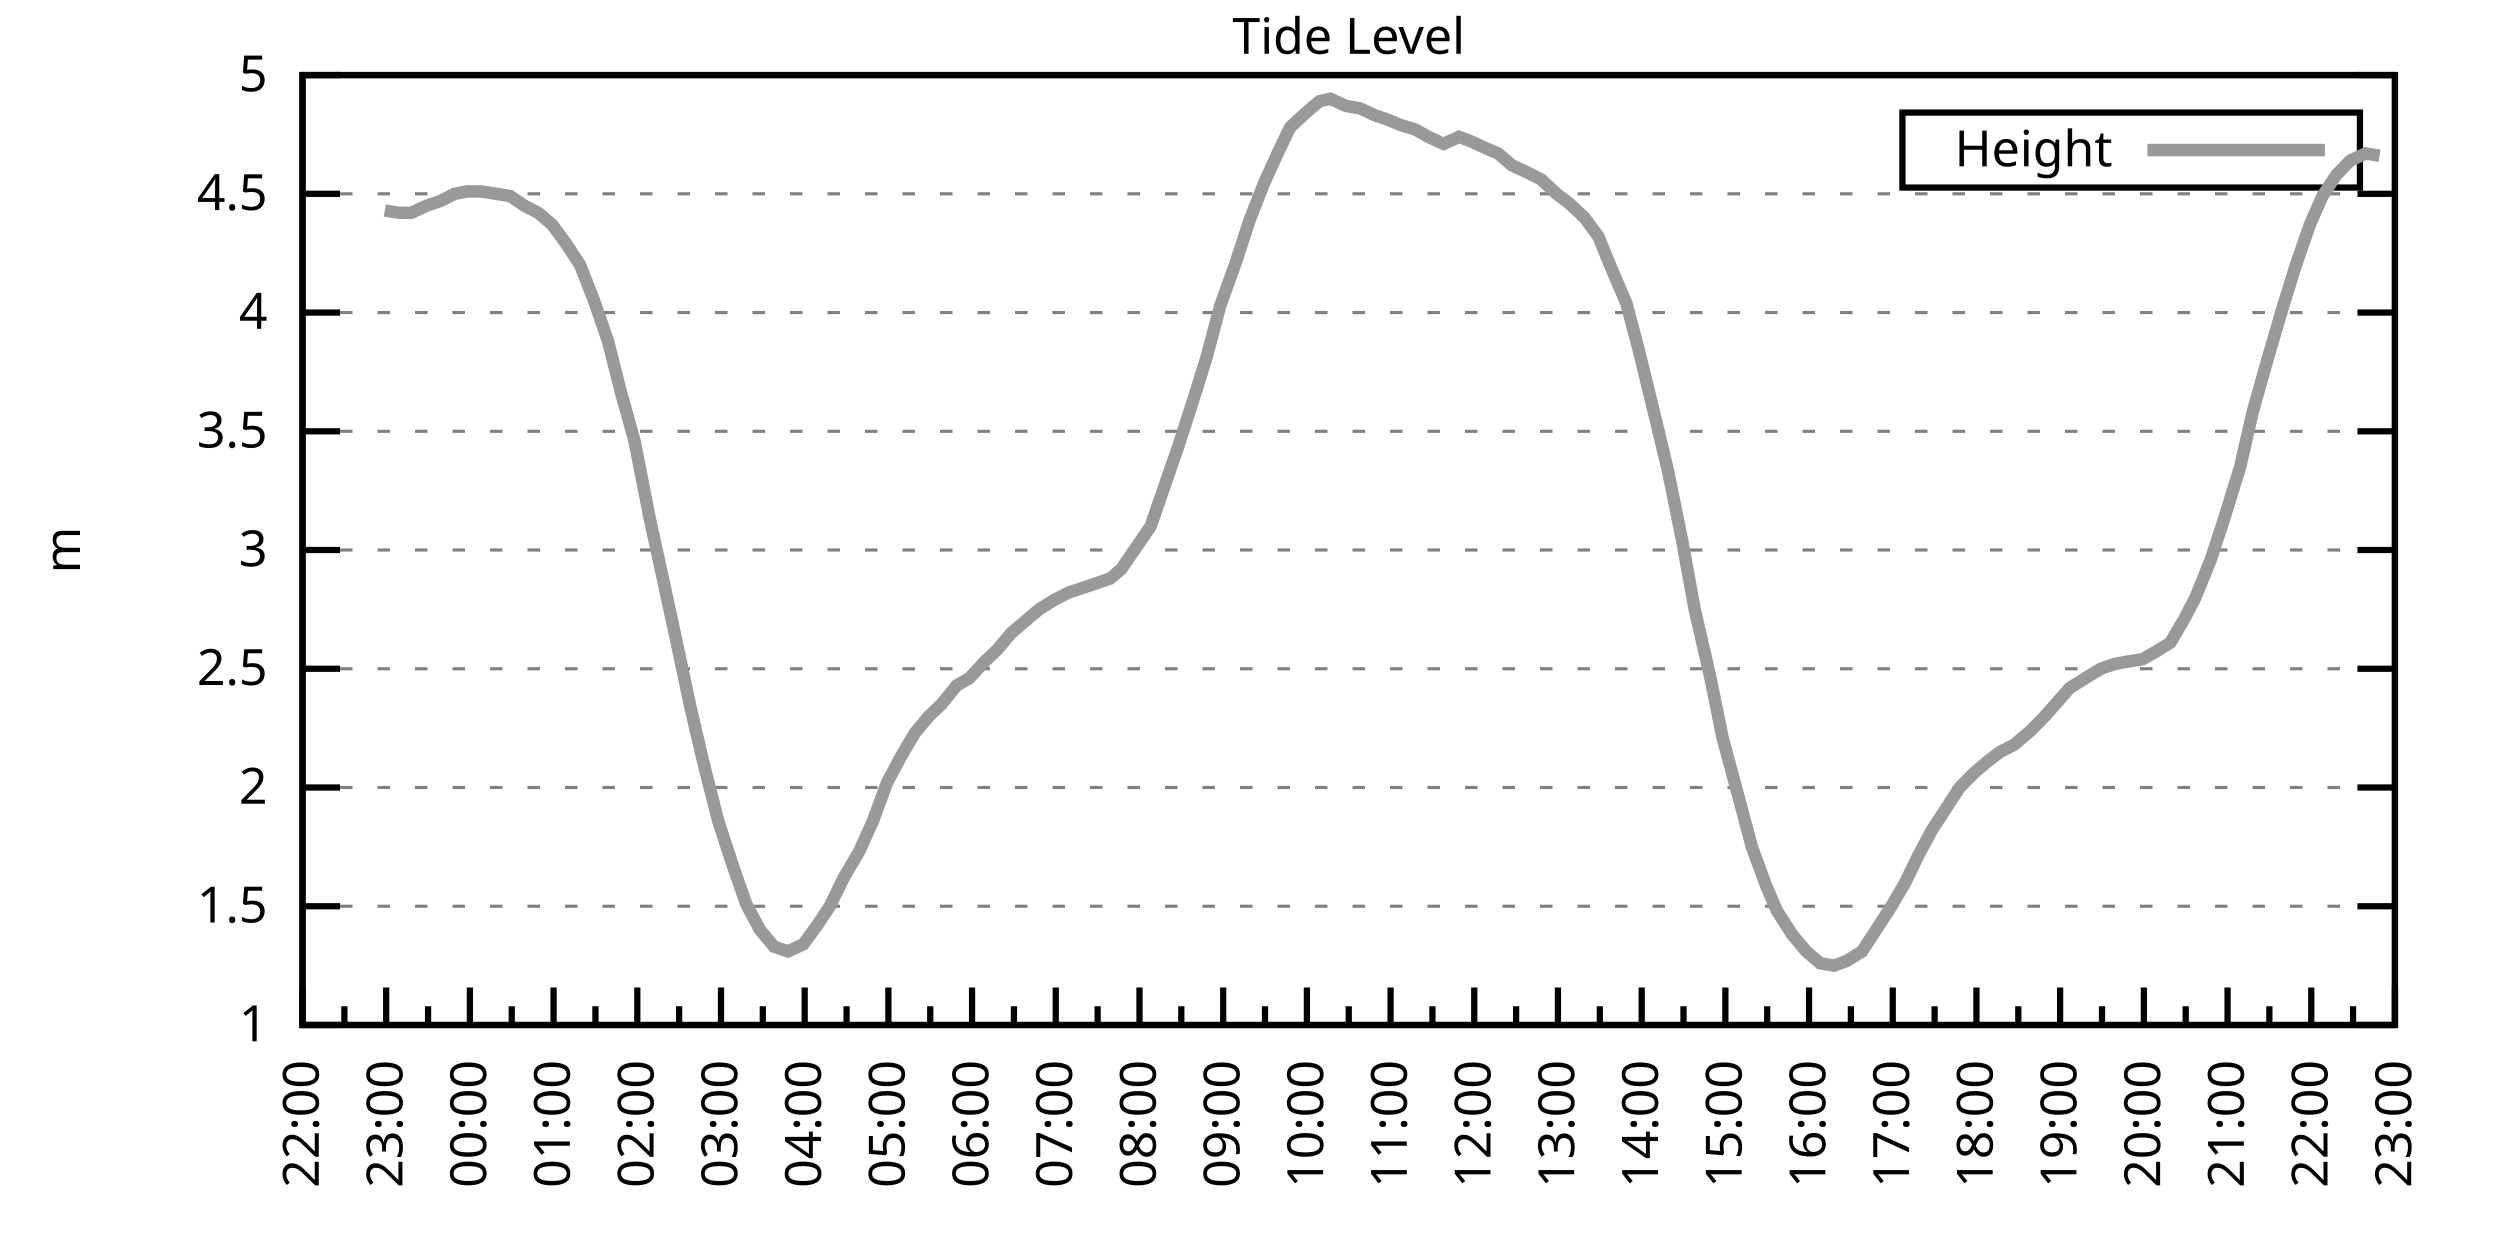
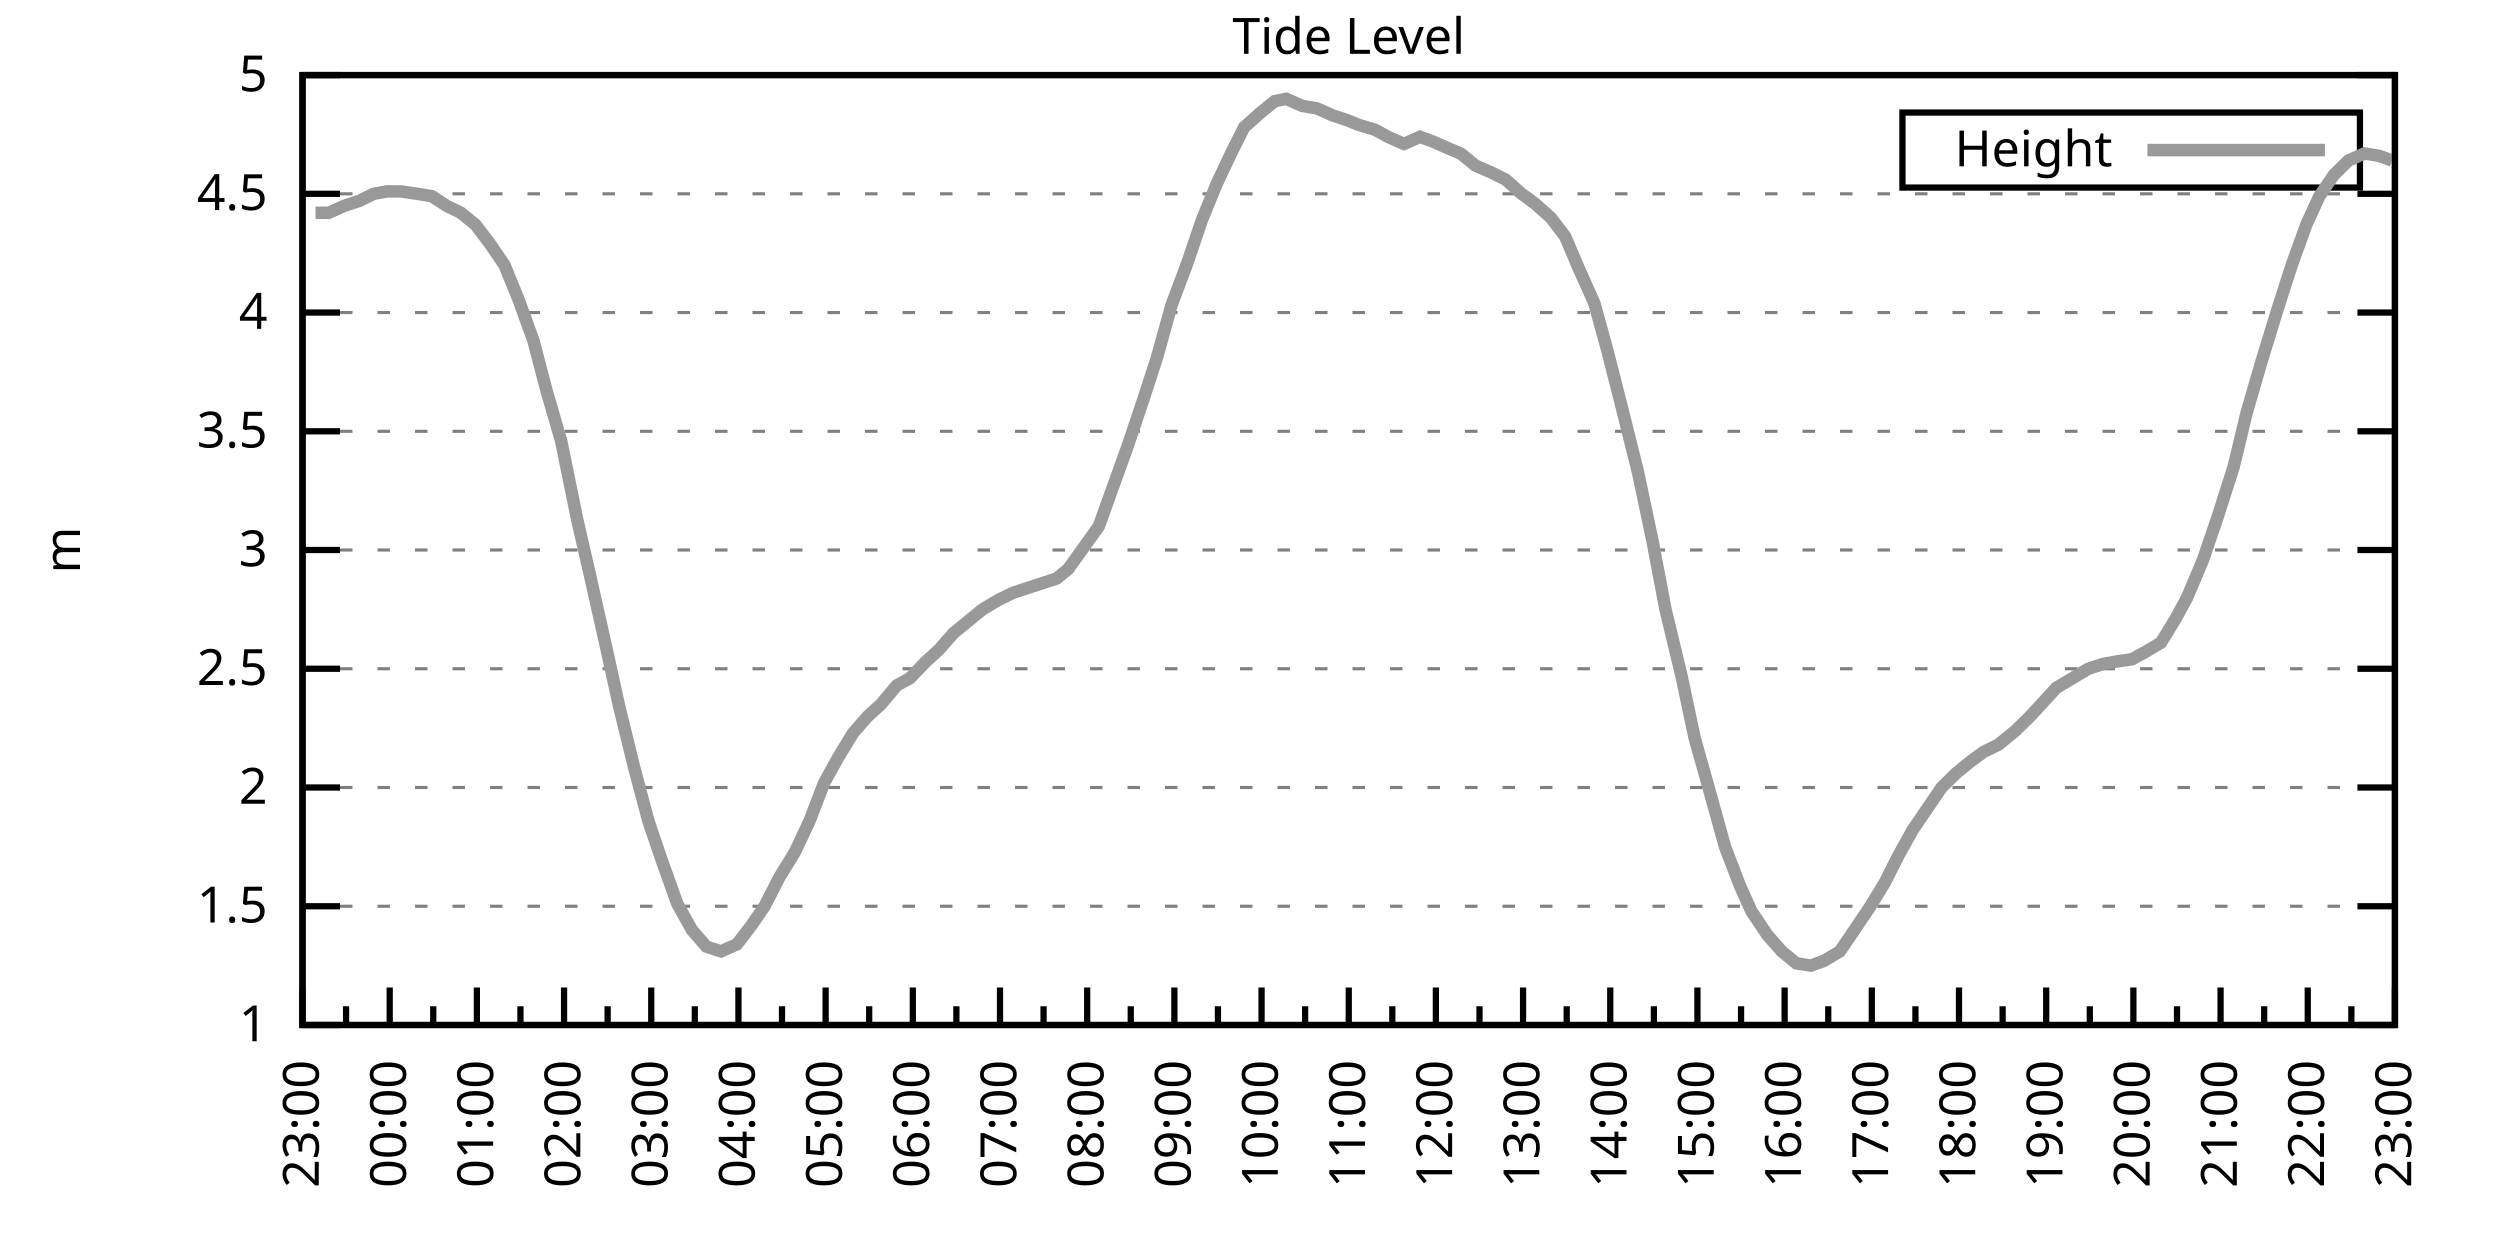
<svg xmlns="http://www.w3.org/2000/svg" xmlns:xlink="http://www.w3.org/1999/xlink" width="400" height="200" viewBox="0 0 400 200">
  <g id="gnuplot_canvas">
    <rect x="0" y="0" width="400" height="200" fill="none" />
    <defs>
      <circle id="gpDot" r="0.5" stroke-width="0.5" stroke="currentColor" />
      <path id="gpPt0" stroke-width="0.333" stroke="currentColor" d="M-1,0 h2 M0,-1 v2" />
      <path id="gpPt1" stroke-width="0.333" stroke="currentColor" d="M-1,-1 L1,1 M1,-1 L-1,1" />
      <path id="gpPt2" stroke-width="0.333" stroke="currentColor" d="M-1,0 L1,0 M0,-1 L0,1 M-1,-1 L1,1 M-1,1 L1,-1" />
      <rect id="gpPt3" stroke-width="0.333" stroke="currentColor" x="-1" y="-1" width="2" height="2" />
      <rect id="gpPt4" stroke-width="0.333" stroke="currentColor" fill="currentColor" x="-1" y="-1" width="2" height="2" />
      <circle id="gpPt5" stroke-width="0.333" stroke="currentColor" cx="0" cy="0" r="1" />
      <use xlink:href="#gpPt5" id="gpPt6" fill="currentColor" stroke="none" />
      <path id="gpPt7" stroke-width="0.333" stroke="currentColor" d="M0,-1.33 L-1.33,0.67 L1.33,0.67 z" />
      <use xlink:href="#gpPt7" id="gpPt8" fill="currentColor" stroke="none" />
      <use xlink:href="#gpPt7" id="gpPt9" stroke="currentColor" transform="rotate(180)" />
      <use xlink:href="#gpPt9" id="gpPt10" fill="currentColor" stroke="none" />
      <use xlink:href="#gpPt3" id="gpPt11" stroke="currentColor" transform="rotate(45)" />
      <use xlink:href="#gpPt11" id="gpPt12" fill="currentColor" stroke="none" />
      <path id="gpPt13" stroke-width="0.333" stroke="currentColor" d="M0,1.330 L1.265,0.411 L0.782,-1.067 L-0.782,-1.076 L-1.265,0.411 z" />
      <use xlink:href="#gpPt13" id="gpPt14" fill="currentColor" stroke="none" />
      <filter id="textbox" filterUnits="objectBoundingBox" x="0" y="0" height="1" width="1">
        <feFlood flood-color="white" flood-opacity="1" result="bgnd" />
        <feComposite in="SourceGraphic" in2="bgnd" operator="atop" />
      </filter>
      <filter id="greybox" filterUnits="objectBoundingBox" x="0" y="0" height="1" width="1">
        <feFlood flood-color="lightgrey" flood-opacity="1" result="grey" />
        <feComposite in="SourceGraphic" in2="grey" operator="atop" />
      </filter>
    </defs>
    <g fill="none" color="white" stroke="currentColor" stroke-width="1.00" stroke-linecap="butt" stroke-linejoin="miter">
</g>
    <g fill="none" color="black" stroke="currentColor" stroke-width="1.00" stroke-linecap="butt" stroke-linejoin="miter">
      <g stroke="none" shape-rendering="crispEdges">
        <polygon fill="rgb(255, 255, 255)" points="48.40,164.00 383.18,164.00 383.18,12.02 48.40,12.02 " />
      </g>
    </g>
    <g fill="none" color="black" stroke="currentColor" stroke-width="1.00" stroke-linecap="butt" stroke-linejoin="miter">
</g>
    <g fill="none" color="black" stroke="black" stroke-width="0.50" stroke-linecap="butt" stroke-linejoin="miter">
</g>
    <g fill="none" color="gray" stroke="currentColor" stroke-width="0.50" stroke-linecap="butt" stroke-linejoin="miter">
      <path stroke="gray" stroke-dasharray="2,4" class="gridline" d="M48.40,164.00 L383.19,164.00  " />
    </g>
    <g fill="none" color="gray" stroke="gray" stroke-width="1.00" stroke-linecap="butt" stroke-linejoin="miter">
</g>
    <g fill="none" color="black" stroke="currentColor" stroke-width="1.00" stroke-linecap="butt" stroke-linejoin="miter">
      <path stroke="black" d="M48.40,164.00 L54.40,164.00 M383.19,164.00 L377.19,164.00  " />
      <g transform="translate(42.80,166.60)" stroke="none" fill="black" font-family="Sans" font-size="8.00" text-anchor="end">
        <text>
          <tspan font-family="Sans"> 1</tspan>
        </text>
      </g>
    </g>
    <g fill="none" color="black" stroke="currentColor" stroke-width="1.00" stroke-linecap="butt" stroke-linejoin="miter">
</g>
    <g fill="none" color="black" stroke="black" stroke-width="0.50" stroke-linecap="butt" stroke-linejoin="miter">
</g>
    <g fill="none" color="gray" stroke="currentColor" stroke-width="0.50" stroke-linecap="butt" stroke-linejoin="miter">
      <path stroke="gray" stroke-dasharray="2,4" class="gridline" d="M48.40,145.00 L383.19,145.00  " />
    </g>
    <g fill="none" color="gray" stroke="gray" stroke-width="1.00" stroke-linecap="butt" stroke-linejoin="miter">
</g>
    <g fill="none" color="black" stroke="currentColor" stroke-width="1.00" stroke-linecap="butt" stroke-linejoin="miter">
      <path stroke="black" d="M48.40,145.00 L54.40,145.00 M383.19,145.00 L377.19,145.00  " />
      <g transform="translate(42.80,147.60)" stroke="none" fill="black" font-family="Sans" font-size="8.00" text-anchor="end">
        <text>
          <tspan font-family="Sans"> 1.5</tspan>
        </text>
      </g>
    </g>
    <g fill="none" color="black" stroke="currentColor" stroke-width="1.00" stroke-linecap="butt" stroke-linejoin="miter">
</g>
    <g fill="none" color="black" stroke="black" stroke-width="0.50" stroke-linecap="butt" stroke-linejoin="miter">
</g>
    <g fill="none" color="gray" stroke="currentColor" stroke-width="0.50" stroke-linecap="butt" stroke-linejoin="miter">
      <path stroke="gray" stroke-dasharray="2,4" class="gridline" d="M48.40,126.00 L383.19,126.00  " />
    </g>
    <g fill="none" color="gray" stroke="gray" stroke-width="1.00" stroke-linecap="butt" stroke-linejoin="miter">
</g>
    <g fill="none" color="black" stroke="currentColor" stroke-width="1.00" stroke-linecap="butt" stroke-linejoin="miter">
      <path stroke="black" d="M48.40,126.00 L54.40,126.00 M383.19,126.00 L377.19,126.00  " />
      <g transform="translate(42.80,128.60)" stroke="none" fill="black" font-family="Sans" font-size="8.00" text-anchor="end">
        <text>
          <tspan font-family="Sans"> 2</tspan>
        </text>
      </g>
    </g>
    <g fill="none" color="black" stroke="currentColor" stroke-width="1.00" stroke-linecap="butt" stroke-linejoin="miter">
</g>
    <g fill="none" color="black" stroke="black" stroke-width="0.50" stroke-linecap="butt" stroke-linejoin="miter">
</g>
    <g fill="none" color="gray" stroke="currentColor" stroke-width="0.50" stroke-linecap="butt" stroke-linejoin="miter">
      <path stroke="gray" stroke-dasharray="2,4" class="gridline" d="M48.40,107.00 L383.19,107.00  " />
    </g>
    <g fill="none" color="gray" stroke="gray" stroke-width="1.00" stroke-linecap="butt" stroke-linejoin="miter">
</g>
    <g fill="none" color="black" stroke="currentColor" stroke-width="1.00" stroke-linecap="butt" stroke-linejoin="miter">
      <path stroke="black" d="M48.40,107.00 L54.40,107.00 M383.19,107.00 L377.19,107.00  " />
      <g transform="translate(42.80,109.60)" stroke="none" fill="black" font-family="Sans" font-size="8.00" text-anchor="end">
        <text>
          <tspan font-family="Sans"> 2.5</tspan>
        </text>
      </g>
    </g>
    <g fill="none" color="black" stroke="currentColor" stroke-width="1.00" stroke-linecap="butt" stroke-linejoin="miter">
</g>
    <g fill="none" color="black" stroke="black" stroke-width="0.50" stroke-linecap="butt" stroke-linejoin="miter">
</g>
    <g fill="none" color="gray" stroke="currentColor" stroke-width="0.50" stroke-linecap="butt" stroke-linejoin="miter">
      <path stroke="gray" stroke-dasharray="2,4" class="gridline" d="M48.40,88.00 L383.19,88.00  " />
    </g>
    <g fill="none" color="gray" stroke="gray" stroke-width="1.00" stroke-linecap="butt" stroke-linejoin="miter">
</g>
    <g fill="none" color="black" stroke="currentColor" stroke-width="1.00" stroke-linecap="butt" stroke-linejoin="miter">
      <path stroke="black" d="M48.40,88.00 L54.40,88.00 M383.19,88.00 L377.19,88.00  " />
      <g transform="translate(42.80,90.60)" stroke="none" fill="black" font-family="Sans" font-size="8.00" text-anchor="end">
        <text>
          <tspan font-family="Sans"> 3</tspan>
        </text>
      </g>
    </g>
    <g fill="none" color="black" stroke="currentColor" stroke-width="1.00" stroke-linecap="butt" stroke-linejoin="miter">
</g>
    <g fill="none" color="black" stroke="black" stroke-width="0.50" stroke-linecap="butt" stroke-linejoin="miter">
</g>
    <g fill="none" color="gray" stroke="currentColor" stroke-width="0.50" stroke-linecap="butt" stroke-linejoin="miter">
      <path stroke="gray" stroke-dasharray="2,4" class="gridline" d="M48.40,69.01 L383.19,69.01  " />
    </g>
    <g fill="none" color="gray" stroke="gray" stroke-width="1.00" stroke-linecap="butt" stroke-linejoin="miter">
</g>
    <g fill="none" color="black" stroke="currentColor" stroke-width="1.00" stroke-linecap="butt" stroke-linejoin="miter">
      <path stroke="black" d="M48.40,69.01 L54.40,69.01 M383.19,69.01 L377.19,69.01  " />
      <g transform="translate(42.80,71.61)" stroke="none" fill="black" font-family="Sans" font-size="8.00" text-anchor="end">
        <text>
          <tspan font-family="Sans"> 3.5</tspan>
        </text>
      </g>
    </g>
    <g fill="none" color="black" stroke="currentColor" stroke-width="1.00" stroke-linecap="butt" stroke-linejoin="miter">
</g>
    <g fill="none" color="black" stroke="black" stroke-width="0.50" stroke-linecap="butt" stroke-linejoin="miter">
</g>
    <g fill="none" color="gray" stroke="currentColor" stroke-width="0.50" stroke-linecap="butt" stroke-linejoin="miter">
      <path stroke="gray" stroke-dasharray="2,4" class="gridline" d="M48.40,50.01 L383.19,50.01  " />
    </g>
    <g fill="none" color="gray" stroke="gray" stroke-width="1.00" stroke-linecap="butt" stroke-linejoin="miter">
</g>
    <g fill="none" color="black" stroke="currentColor" stroke-width="1.00" stroke-linecap="butt" stroke-linejoin="miter">
      <path stroke="black" d="M48.40,50.01 L54.40,50.01 M383.19,50.01 L377.19,50.01  " />
      <g transform="translate(42.80,52.61)" stroke="none" fill="black" font-family="Sans" font-size="8.00" text-anchor="end">
        <text>
          <tspan font-family="Sans"> 4</tspan>
        </text>
      </g>
    </g>
    <g fill="none" color="black" stroke="currentColor" stroke-width="1.00" stroke-linecap="butt" stroke-linejoin="miter">
</g>
    <g fill="none" color="black" stroke="black" stroke-width="0.50" stroke-linecap="butt" stroke-linejoin="miter">
</g>
    <g fill="none" color="gray" stroke="currentColor" stroke-width="0.50" stroke-linecap="butt" stroke-linejoin="miter">
      <path stroke="gray" stroke-dasharray="2,4" class="gridline" d="M48.40,31.01 L383.19,31.01  " />
    </g>
    <g fill="none" color="gray" stroke="gray" stroke-width="1.00" stroke-linecap="butt" stroke-linejoin="miter">
</g>
    <g fill="none" color="black" stroke="currentColor" stroke-width="1.00" stroke-linecap="butt" stroke-linejoin="miter">
      <path stroke="black" d="M48.40,31.01 L54.40,31.01 M383.19,31.01 L377.19,31.01  " />
      <g transform="translate(42.80,33.61)" stroke="none" fill="black" font-family="Sans" font-size="8.00" text-anchor="end">
        <text>
          <tspan font-family="Sans"> 4.5</tspan>
        </text>
      </g>
    </g>
    <g fill="none" color="black" stroke="currentColor" stroke-width="1.00" stroke-linecap="butt" stroke-linejoin="miter">
</g>
    <g fill="none" color="black" stroke="black" stroke-width="0.50" stroke-linecap="butt" stroke-linejoin="miter">
</g>
    <g fill="none" color="gray" stroke="currentColor" stroke-width="0.50" stroke-linecap="butt" stroke-linejoin="miter">
      <path stroke="gray" stroke-dasharray="2,4" class="gridline" d="M48.40,12.01 L383.19,12.01  " />
    </g>
    <g fill="none" color="gray" stroke="gray" stroke-width="1.00" stroke-linecap="butt" stroke-linejoin="miter">
</g>
    <g fill="none" color="black" stroke="currentColor" stroke-width="1.00" stroke-linecap="butt" stroke-linejoin="miter">
      <path stroke="black" d="M48.40,12.01 L54.40,12.01 M383.19,12.01 L377.19,12.01  " />
      <g transform="translate(42.80,14.61)" stroke="none" fill="black" font-family="Sans" font-size="8.00" text-anchor="end">
        <text>
          <tspan font-family="Sans"> 5</tspan>
        </text>
      </g>
    </g>
    <g fill="none" color="black" stroke="currentColor" stroke-width="1.00" stroke-linecap="butt" stroke-linejoin="miter">
      <path stroke="black" d="M48.40,164.00 L48.40,158.00  " />
      <g transform="translate(51.00,169.60) rotate(270)" stroke="none" fill="black" font-family="Sans" font-size="8.00" text-anchor="end">
        <text>
+           <tspan font-family="Sans">23:00</tspan>
+         </text>
+       </g>
+     </g>
+     <g fill="none" color="black" stroke="currentColor" stroke-width="1.00" stroke-linecap="butt" stroke-linejoin="miter">
+       <path stroke="black" d="M55.37,164.00 L55.37,161.00 M62.35,164.00 L62.35,158.00  " />
+       <g transform="translate(64.95,169.60) rotate(270)" stroke="none" fill="black" font-family="Sans" font-size="8.00" text-anchor="end">
+         <text>
+           <tspan font-family="Sans">00:00</tspan>
+         </text>
+       </g>
+     </g>
+     <g fill="none" color="black" stroke="currentColor" stroke-width="1.00" stroke-linecap="butt" stroke-linejoin="miter">
+       <path stroke="black" d="M69.32,164.00 L69.32,161.00 M76.30,164.00 L76.30,158.00  " />
+       <g transform="translate(78.90,169.60) rotate(270)" stroke="none" fill="black" font-family="Sans" font-size="8.00" text-anchor="end">
+         <text>
+           <tspan font-family="Sans">01:00</tspan>
+         </text>
+       </g>
+     </g>
+     <g fill="none" color="black" stroke="currentColor" stroke-width="1.00" stroke-linecap="butt" stroke-linejoin="miter">
+       <path stroke="black" d="M83.27,164.00 L83.27,161.00 M90.25,164.00 L90.25,158.00  " />
+       <g transform="translate(92.85,169.60) rotate(270)" stroke="none" fill="black" font-family="Sans" font-size="8.00" text-anchor="end">
+         <text>
+           <tspan font-family="Sans">02:00</tspan>
+         </text>
+       </g>
+     </g>
+     <g fill="none" color="black" stroke="currentColor" stroke-width="1.00" stroke-linecap="butt" stroke-linejoin="miter">
+       <path stroke="black" d="M97.22,164.00 L97.22,161.00 M104.20,164.00 L104.20,158.00  " />
+       <g transform="translate(106.80,169.60) rotate(270)" stroke="none" fill="black" font-family="Sans" font-size="8.00" text-anchor="end">
+         <text>
+           <tspan font-family="Sans">03:00</tspan>
+         </text>
+       </g>
+     </g>
+     <g fill="none" color="black" stroke="currentColor" stroke-width="1.00" stroke-linecap="butt" stroke-linejoin="miter">
+       <path stroke="black" d="M111.17,164.00 L111.17,161.00 M118.15,164.00 L118.15,158.00  " />
+       <g transform="translate(120.75,169.60) rotate(270)" stroke="none" fill="black" font-family="Sans" font-size="8.00" text-anchor="end">
+         <text>
+           <tspan font-family="Sans">04:00</tspan>
+         </text>
+       </g>
+     </g>
+     <g fill="none" color="black" stroke="currentColor" stroke-width="1.00" stroke-linecap="butt" stroke-linejoin="miter">
+       <path stroke="black" d="M125.12,164.00 L125.12,161.00 M132.10,164.00 L132.10,158.00  " />
+       <g transform="translate(134.70,169.60) rotate(270)" stroke="none" fill="black" font-family="Sans" font-size="8.00" text-anchor="end">
+         <text>
+           <tspan font-family="Sans">05:00</tspan>
+         </text>
+       </g>
+     </g>
+     <g fill="none" color="black" stroke="currentColor" stroke-width="1.00" stroke-linecap="butt" stroke-linejoin="miter">
+       <path stroke="black" d="M139.07,164.00 L139.07,161.00 M146.05,164.00 L146.05,158.00  " />
+       <g transform="translate(148.65,169.60) rotate(270)" stroke="none" fill="black" font-family="Sans" font-size="8.00" text-anchor="end">
+         <text>
+           <tspan font-family="Sans">06:00</tspan>
+         </text>
+       </g>
+     </g>
+     <g fill="none" color="black" stroke="currentColor" stroke-width="1.00" stroke-linecap="butt" stroke-linejoin="miter">
+       <path stroke="black" d="M153.02,164.00 L153.02,161.00 M160.00,164.00 L160.00,158.00  " />
+       <g transform="translate(162.60,169.60) rotate(270)" stroke="none" fill="black" font-family="Sans" font-size="8.00" text-anchor="end">
+         <text>
+           <tspan font-family="Sans">07:00</tspan>
+         </text>
+       </g>
+     </g>
+     <g fill="none" color="black" stroke="currentColor" stroke-width="1.00" stroke-linecap="butt" stroke-linejoin="miter">
+       <path stroke="black" d="M166.97,164.00 L166.97,161.00 M173.95,164.00 L173.95,158.00  " />
+       <g transform="translate(176.55,169.60) rotate(270)" stroke="none" fill="black" font-family="Sans" font-size="8.00" text-anchor="end">
+         <text>
+           <tspan font-family="Sans">08:00</tspan>
+         </text>
+       </g>
+     </g>
+     <g fill="none" color="black" stroke="currentColor" stroke-width="1.00" stroke-linecap="butt" stroke-linejoin="miter">
+       <path stroke="black" d="M180.92,164.00 L180.92,161.00 M187.90,164.00 L187.90,158.00  " />
+       <g transform="translate(190.50,169.60) rotate(270)" stroke="none" fill="black" font-family="Sans" font-size="8.00" text-anchor="end">
+         <text>
+           <tspan font-family="Sans">09:00</tspan>
+         </text>
+       </g>
+     </g>
+     <g fill="none" color="black" stroke="currentColor" stroke-width="1.00" stroke-linecap="butt" stroke-linejoin="miter">
+       <path stroke="black" d="M194.87,164.00 L194.87,161.00 M201.85,164.00 L201.85,158.00  " />
+       <g transform="translate(204.45,169.60) rotate(270)" stroke="none" fill="black" font-family="Sans" font-size="8.00" text-anchor="end">
+         <text>
+           <tspan font-family="Sans">10:00</tspan>
+         </text>
+       </g>
+     </g>
+     <g fill="none" color="black" stroke="currentColor" stroke-width="1.00" stroke-linecap="butt" stroke-linejoin="miter">
+       <path stroke="black" d="M208.82,164.00 L208.82,161.00 M215.80,164.00 L215.80,158.00  " />
+       <g transform="translate(218.40,169.60) rotate(270)" stroke="none" fill="black" font-family="Sans" font-size="8.00" text-anchor="end">
+         <text>
+           <tspan font-family="Sans">11:00</tspan>
+         </text>
+       </g>
+     </g>
+     <g fill="none" color="black" stroke="currentColor" stroke-width="1.00" stroke-linecap="butt" stroke-linejoin="miter">
+       <path stroke="black" d="M222.77,164.00 L222.77,161.00 M229.74,164.00 L229.74,158.00  " />
+       <g transform="translate(232.34,169.60) rotate(270)" stroke="none" fill="black" font-family="Sans" font-size="8.00" text-anchor="end">
+         <text>
+           <tspan font-family="Sans">12:00</tspan>
+         </text>
+       </g>
+     </g>
+     <g fill="none" color="black" stroke="currentColor" stroke-width="1.00" stroke-linecap="butt" stroke-linejoin="miter">
+       <path stroke="black" d="M236.72,164.00 L236.72,161.00 M243.69,164.00 L243.69,158.00  " />
+       <g transform="translate(246.29,169.60) rotate(270)" stroke="none" fill="black" font-family="Sans" font-size="8.00" text-anchor="end">
+         <text>
+           <tspan font-family="Sans">13:00</tspan>
+         </text>
+       </g>
+     </g>
+     <g fill="none" color="black" stroke="currentColor" stroke-width="1.00" stroke-linecap="butt" stroke-linejoin="miter">
+       <path stroke="black" d="M250.67,164.00 L250.67,161.00 M257.64,164.00 L257.64,158.00  " />
+       <g transform="translate(260.24,169.60) rotate(270)" stroke="none" fill="black" font-family="Sans" font-size="8.00" text-anchor="end">
+         <text>
+           <tspan font-family="Sans">14:00</tspan>
+         </text>
+       </g>
+     </g>
+     <g fill="none" color="black" stroke="currentColor" stroke-width="1.00" stroke-linecap="butt" stroke-linejoin="miter">
+       <path stroke="black" d="M264.62,164.00 L264.62,161.00 M271.59,164.00 L271.59,158.00  " />
+       <g transform="translate(274.19,169.60) rotate(270)" stroke="none" fill="black" font-family="Sans" font-size="8.00" text-anchor="end">
+         <text>
+           <tspan font-family="Sans">15:00</tspan>
+         </text>
+       </g>
+     </g>
+     <g fill="none" color="black" stroke="currentColor" stroke-width="1.00" stroke-linecap="butt" stroke-linejoin="miter">
+       <path stroke="black" d="M278.57,164.00 L278.57,161.00 M285.54,164.00 L285.54,158.00  " />
+       <g transform="translate(288.14,169.60) rotate(270)" stroke="none" fill="black" font-family="Sans" font-size="8.00" text-anchor="end">
+         <text>
+           <tspan font-family="Sans">16:00</tspan>
+         </text>
+       </g>
+     </g>
+     <g fill="none" color="black" stroke="currentColor" stroke-width="1.00" stroke-linecap="butt" stroke-linejoin="miter">
+       <path stroke="black" d="M292.52,164.00 L292.52,161.00 M299.49,164.00 L299.49,158.00  " />
+       <g transform="translate(302.09,169.60) rotate(270)" stroke="none" fill="black" font-family="Sans" font-size="8.00" text-anchor="end">
+         <text>
+           <tspan font-family="Sans">17:00</tspan>
+         </text>
+       </g>
+     </g>
+     <g fill="none" color="black" stroke="currentColor" stroke-width="1.00" stroke-linecap="butt" stroke-linejoin="miter">
+       <path stroke="black" d="M306.47,164.00 L306.47,161.00 M313.44,164.00 L313.44,158.00  " />
+       <g transform="translate(316.04,169.60) rotate(270)" stroke="none" fill="black" font-family="Sans" font-size="8.00" text-anchor="end">
+         <text>
+           <tspan font-family="Sans">18:00</tspan>
+         </text>
+       </g>
+     </g>
+     <g fill="none" color="black" stroke="currentColor" stroke-width="1.00" stroke-linecap="butt" stroke-linejoin="miter">
+       <path stroke="black" d="M320.42,164.00 L320.42,161.00 M327.39,164.00 L327.39,158.00  " />
+       <g transform="translate(329.99,169.60) rotate(270)" stroke="none" fill="black" font-family="Sans" font-size="8.00" text-anchor="end">
+         <text>
+           <tspan font-family="Sans">19:00</tspan>
+         </text>
+       </g>
+     </g>
+     <g fill="none" color="black" stroke="currentColor" stroke-width="1.00" stroke-linecap="butt" stroke-linejoin="miter">
+       <path stroke="black" d="M334.37,164.00 L334.37,161.00 M341.34,164.00 L341.34,158.00  " />
+       <g transform="translate(343.94,169.60) rotate(270)" stroke="none" fill="black" font-family="Sans" font-size="8.00" text-anchor="end">
+         <text>
+           <tspan font-family="Sans">20:00</tspan>
+         </text>
+       </g>
+     </g>
+     <g fill="none" color="black" stroke="currentColor" stroke-width="1.00" stroke-linecap="butt" stroke-linejoin="miter">
+       <path stroke="black" d="M348.32,164.00 L348.32,161.00 M355.29,164.00 L355.29,158.00  " />
+       <g transform="translate(357.89,169.60) rotate(270)" stroke="none" fill="black" font-family="Sans" font-size="8.00" text-anchor="end">
+         <text>
+           <tspan font-family="Sans">21:00</tspan>
+         </text>
+       </g>
+     </g>
+     <g fill="none" color="black" stroke="currentColor" stroke-width="1.00" stroke-linecap="butt" stroke-linejoin="miter">
+       <path stroke="black" d="M362.27,164.00 L362.27,161.00 M369.24,164.00 L369.24,158.00  " />
+       <g transform="translate(371.84,169.60) rotate(270)" stroke="none" fill="black" font-family="Sans" font-size="8.00" text-anchor="end">
+         <text>
          <tspan font-family="Sans">22:00</tspan>
        </text>
      </g>
    </g>
    <g fill="none" color="black" stroke="currentColor" stroke-width="1.00" stroke-linecap="butt" stroke-linejoin="miter">
-       <path stroke="black" d="M55.10,164.00 L55.10,161.00 M61.79,164.00 L61.79,158.00  " />
-       <g transform="translate(64.39,169.60) rotate(270)" stroke="none" fill="black" font-family="Sans" font-size="8.00" text-anchor="end">
-         <text>
-           <tspan font-family="Sans">23:00</tspan>
-         </text>
-       </g>
-     </g>
-     <g fill="none" color="black" stroke="currentColor" stroke-width="1.00" stroke-linecap="butt" stroke-linejoin="miter">
-       <path stroke="black" d="M68.49,164.00 L68.49,161.00 M75.18,164.00 L75.18,158.00  " />
-       <g transform="translate(77.78,169.60) rotate(270)" stroke="none" fill="black" font-family="Sans" font-size="8.00" text-anchor="end">
-         <text>
-           <tspan font-family="Sans">00:00</tspan>
-         </text>
-       </g>
-     </g>
-     <g fill="none" color="black" stroke="currentColor" stroke-width="1.00" stroke-linecap="butt" stroke-linejoin="miter">
-       <path stroke="black" d="M81.88,164.00 L81.88,161.00 M88.57,164.00 L88.57,158.00  " />
-       <g transform="translate(91.17,169.60) rotate(270)" stroke="none" fill="black" font-family="Sans" font-size="8.00" text-anchor="end">
-         <text>
-           <tspan font-family="Sans">01:00</tspan>
-         </text>
-       </g>
-     </g>
-     <g fill="none" color="black" stroke="currentColor" stroke-width="1.00" stroke-linecap="butt" stroke-linejoin="miter">
-       <path stroke="black" d="M95.27,164.00 L95.27,161.00 M101.97,164.00 L101.97,158.00  " />
-       <g transform="translate(104.57,169.60) rotate(270)" stroke="none" fill="black" font-family="Sans" font-size="8.00" text-anchor="end">
-         <text>
-           <tspan font-family="Sans">02:00</tspan>
-         </text>
-       </g>
-     </g>
-     <g fill="none" color="black" stroke="currentColor" stroke-width="1.00" stroke-linecap="butt" stroke-linejoin="miter">
-       <path stroke="black" d="M108.66,164.00 L108.66,161.00 M115.36,164.00 L115.36,158.00  " />
-       <g transform="translate(117.96,169.60) rotate(270)" stroke="none" fill="black" font-family="Sans" font-size="8.00" text-anchor="end">
-         <text>
-           <tspan font-family="Sans">03:00</tspan>
-         </text>
-       </g>
-     </g>
-     <g fill="none" color="black" stroke="currentColor" stroke-width="1.00" stroke-linecap="butt" stroke-linejoin="miter">
-       <path stroke="black" d="M122.05,164.00 L122.05,161.00 M128.75,164.00 L128.75,158.00  " />
-       <g transform="translate(131.35,169.60) rotate(270)" stroke="none" fill="black" font-family="Sans" font-size="8.00" text-anchor="end">
-         <text>
-           <tspan font-family="Sans">04:00</tspan>
-         </text>
-       </g>
-     </g>
-     <g fill="none" color="black" stroke="currentColor" stroke-width="1.00" stroke-linecap="butt" stroke-linejoin="miter">
-       <path stroke="black" d="M135.45,164.00 L135.45,161.00 M142.14,164.00 L142.14,158.00  " />
-       <g transform="translate(144.74,169.60) rotate(270)" stroke="none" fill="black" font-family="Sans" font-size="8.00" text-anchor="end">
-         <text>
-           <tspan font-family="Sans">05:00</tspan>
-         </text>
-       </g>
-     </g>
-     <g fill="none" color="black" stroke="currentColor" stroke-width="1.00" stroke-linecap="butt" stroke-linejoin="miter">
-       <path stroke="black" d="M148.84,164.00 L148.84,161.00 M155.53,164.00 L155.53,158.00  " />
-       <g transform="translate(158.13,169.60) rotate(270)" stroke="none" fill="black" font-family="Sans" font-size="8.00" text-anchor="end">
-         <text>
-           <tspan font-family="Sans">06:00</tspan>
-         </text>
-       </g>
-     </g>
-     <g fill="none" color="black" stroke="currentColor" stroke-width="1.00" stroke-linecap="butt" stroke-linejoin="miter">
-       <path stroke="black" d="M162.23,164.00 L162.23,161.00 M168.92,164.00 L168.92,158.00  " />
-       <g transform="translate(171.52,169.60) rotate(270)" stroke="none" fill="black" font-family="Sans" font-size="8.00" text-anchor="end">
-         <text>
-           <tspan font-family="Sans">07:00</tspan>
-         </text>
-       </g>
-     </g>
-     <g fill="none" color="black" stroke="currentColor" stroke-width="1.00" stroke-linecap="butt" stroke-linejoin="miter">
-       <path stroke="black" d="M175.62,164.00 L175.62,161.00 M182.32,164.00 L182.32,158.00  " />
-       <g transform="translate(184.92,169.60) rotate(270)" stroke="none" fill="black" font-family="Sans" font-size="8.00" text-anchor="end">
-         <text>
-           <tspan font-family="Sans">08:00</tspan>
-         </text>
-       </g>
-     </g>
-     <g fill="none" color="black" stroke="currentColor" stroke-width="1.00" stroke-linecap="butt" stroke-linejoin="miter">
-       <path stroke="black" d="M189.01,164.00 L189.01,161.00 M195.71,164.00 L195.71,158.00  " />
-       <g transform="translate(198.31,169.60) rotate(270)" stroke="none" fill="black" font-family="Sans" font-size="8.00" text-anchor="end">
-         <text>
-           <tspan font-family="Sans">09:00</tspan>
-         </text>
-       </g>
-     </g>
-     <g fill="none" color="black" stroke="currentColor" stroke-width="1.00" stroke-linecap="butt" stroke-linejoin="miter">
-       <path stroke="black" d="M202.40,164.00 L202.40,161.00 M209.10,164.00 L209.10,158.00  " />
-       <g transform="translate(211.70,169.60) rotate(270)" stroke="none" fill="black" font-family="Sans" font-size="8.00" text-anchor="end">
-         <text>
-           <tspan font-family="Sans">10:00</tspan>
-         </text>
-       </g>
-     </g>
-     <g fill="none" color="black" stroke="currentColor" stroke-width="1.00" stroke-linecap="butt" stroke-linejoin="miter">
-       <path stroke="black" d="M215.80,164.00 L215.80,161.00 M222.49,164.00 L222.49,158.00  " />
-       <g transform="translate(225.09,169.60) rotate(270)" stroke="none" fill="black" font-family="Sans" font-size="8.00" text-anchor="end">
-         <text>
-           <tspan font-family="Sans">11:00</tspan>
-         </text>
-       </g>
-     </g>
-     <g fill="none" color="black" stroke="currentColor" stroke-width="1.00" stroke-linecap="butt" stroke-linejoin="miter">
-       <path stroke="black" d="M229.19,164.00 L229.19,161.00 M235.88,164.00 L235.88,158.00  " />
-       <g transform="translate(238.48,169.60) rotate(270)" stroke="none" fill="black" font-family="Sans" font-size="8.00" text-anchor="end">
-         <text>
-           <tspan font-family="Sans">12:00</tspan>
-         </text>
-       </g>
-     </g>
-     <g fill="none" color="black" stroke="currentColor" stroke-width="1.00" stroke-linecap="butt" stroke-linejoin="miter">
-       <path stroke="black" d="M242.58,164.00 L242.58,161.00 M249.27,164.00 L249.27,158.00  " />
-       <g transform="translate(251.87,169.60) rotate(270)" stroke="none" fill="black" font-family="Sans" font-size="8.00" text-anchor="end">
-         <text>
-           <tspan font-family="Sans">13:00</tspan>
-         </text>
-       </g>
-     </g>
-     <g fill="none" color="black" stroke="currentColor" stroke-width="1.00" stroke-linecap="butt" stroke-linejoin="miter">
-       <path stroke="black" d="M255.97,164.00 L255.97,161.00 M262.67,164.00 L262.67,158.00  " />
-       <g transform="translate(265.27,169.60) rotate(270)" stroke="none" fill="black" font-family="Sans" font-size="8.00" text-anchor="end">
-         <text>
-           <tspan font-family="Sans">14:00</tspan>
-         </text>
-       </g>
-     </g>
-     <g fill="none" color="black" stroke="currentColor" stroke-width="1.00" stroke-linecap="butt" stroke-linejoin="miter">
-       <path stroke="black" d="M269.36,164.00 L269.36,161.00 M276.06,164.00 L276.06,158.00  " />
-       <g transform="translate(278.66,169.60) rotate(270)" stroke="none" fill="black" font-family="Sans" font-size="8.00" text-anchor="end">
-         <text>
-           <tspan font-family="Sans">15:00</tspan>
-         </text>
-       </g>
-     </g>
-     <g fill="none" color="black" stroke="currentColor" stroke-width="1.00" stroke-linecap="butt" stroke-linejoin="miter">
-       <path stroke="black" d="M282.75,164.00 L282.75,161.00 M289.45,164.00 L289.45,158.00  " />
-       <g transform="translate(292.05,169.60) rotate(270)" stroke="none" fill="black" font-family="Sans" font-size="8.00" text-anchor="end">
-         <text>
-           <tspan font-family="Sans">16:00</tspan>
-         </text>
-       </g>
-     </g>
-     <g fill="none" color="black" stroke="currentColor" stroke-width="1.00" stroke-linecap="butt" stroke-linejoin="miter">
-       <path stroke="black" d="M296.14,164.00 L296.14,161.00 M302.84,164.00 L302.84,158.00  " />
-       <g transform="translate(305.44,169.60) rotate(270)" stroke="none" fill="black" font-family="Sans" font-size="8.00" text-anchor="end">
-         <text>
-           <tspan font-family="Sans">17:00</tspan>
-         </text>
-       </g>
-     </g>
-     <g fill="none" color="black" stroke="currentColor" stroke-width="1.00" stroke-linecap="butt" stroke-linejoin="miter">
-       <path stroke="black" d="M309.54,164.00 L309.54,161.00 M316.23,164.00 L316.23,158.00  " />
-       <g transform="translate(318.83,169.60) rotate(270)" stroke="none" fill="black" font-family="Sans" font-size="8.00" text-anchor="end">
-         <text>
-           <tspan font-family="Sans">18:00</tspan>
-         </text>
-       </g>
-     </g>
-     <g fill="none" color="black" stroke="currentColor" stroke-width="1.00" stroke-linecap="butt" stroke-linejoin="miter">
-       <path stroke="black" d="M322.93,164.00 L322.93,161.00 M329.62,164.00 L329.62,158.00  " />
-       <g transform="translate(332.22,169.60) rotate(270)" stroke="none" fill="black" font-family="Sans" font-size="8.00" text-anchor="end">
-         <text>
-           <tspan font-family="Sans">19:00</tspan>
-         </text>
-       </g>
-     </g>
-     <g fill="none" color="black" stroke="currentColor" stroke-width="1.00" stroke-linecap="butt" stroke-linejoin="miter">
-       <path stroke="black" d="M336.32,164.00 L336.32,161.00 M343.02,164.00 L343.02,158.00  " />
-       <g transform="translate(345.62,169.60) rotate(270)" stroke="none" fill="black" font-family="Sans" font-size="8.00" text-anchor="end">
-         <text>
-           <tspan font-family="Sans">20:00</tspan>
-         </text>
-       </g>
-     </g>
-     <g fill="none" color="black" stroke="currentColor" stroke-width="1.00" stroke-linecap="butt" stroke-linejoin="miter">
-       <path stroke="black" d="M349.71,164.00 L349.71,161.00 M356.41,164.00 L356.41,158.00  " />
-       <g transform="translate(359.01,169.60) rotate(270)" stroke="none" fill="black" font-family="Sans" font-size="8.00" text-anchor="end">
-         <text>
-           <tspan font-family="Sans">21:00</tspan>
-         </text>
-       </g>
-     </g>
-     <g fill="none" color="black" stroke="currentColor" stroke-width="1.00" stroke-linecap="butt" stroke-linejoin="miter">
-       <path stroke="black" d="M363.10,164.00 L363.10,161.00 M369.80,164.00 L369.80,158.00  " />
-       <g transform="translate(372.40,169.60) rotate(270)" stroke="none" fill="black" font-family="Sans" font-size="8.00" text-anchor="end">
-         <text>
-           <tspan font-family="Sans">22:00</tspan>
-         </text>
-       </g>
-     </g>
-     <g fill="none" color="black" stroke="currentColor" stroke-width="1.00" stroke-linecap="butt" stroke-linejoin="miter">
-       <path stroke="black" d="M376.49,164.00 L376.49,161.00 M383.19,164.00 L383.19,158.00  " />
+       <path stroke="black" d="M376.22,164.00 L376.22,161.00 M383.19,164.00 L383.19,158.00  " />
      <g transform="translate(385.79,169.60) rotate(270)" stroke="none" fill="black" font-family="Sans" font-size="8.00" text-anchor="end">
        <text>
          <tspan font-family="Sans">23:00</tspan>
        </text>
      </g>
    </g>
    <g fill="none" color="black" stroke="currentColor" stroke-width="1.00" stroke-linecap="butt" stroke-linejoin="miter">
</g>
    <g fill="none" color="black" stroke="currentColor" stroke-width="1.00" stroke-linecap="butt" stroke-linejoin="miter">
      <path stroke="black" d="M48.40,12.01 L48.40,164.00 L383.19,164.00 L383.19,12.01 L48.40,12.01 Z  " />
    </g>
    <g fill="none" color="black" stroke="currentColor" stroke-width="1.00" stroke-linecap="butt" stroke-linejoin="miter">
      <g transform="translate(12.80,88.01) rotate(270)" stroke="none" fill="black" font-family="Sans" font-size="8.00" text-anchor="middle">
        <text>
          <tspan font-family="Sans">m</tspan>
        </text>
      </g>
    </g>
    <g fill="none" color="black" stroke="currentColor" stroke-width="1.00" stroke-linecap="butt" stroke-linejoin="miter">
</g>
    <g fill="none" color="black" stroke="currentColor" stroke-width="1.00" stroke-linecap="butt" stroke-linejoin="miter">
      <path stroke="black" d="M304.39,30.01 L304.39,18.01 L377.59,18.01 L377.59,30.01 L304.39,30.01 Z  " />
    </g>
    <g id="Tide_level_plot_1">
      <g fill="none" color="white" stroke="black" stroke-width="2.00" stroke-linecap="butt" stroke-linejoin="miter">
</g>
      <g fill="none" color="black" stroke="currentColor" stroke-width="2.00" stroke-linecap="butt" stroke-linejoin="miter">
        <g transform="translate(337.99,26.61)" stroke="none" fill="black" font-family="Sans" font-size="8.00" text-anchor="end">
          <text>
            <tspan font-family="Sans">Height</tspan>
          </text>
        </g>
      </g>
      <g fill="none" color="black" stroke="currentColor" stroke-width="2.00" stroke-linecap="butt" stroke-linejoin="miter">
-         <path stroke="rgb(153, 153, 153)" d="M343.59,24.01 L371.99,24.01 M61.57,33.67 L63.80,34.05 L65.81,34.05 L68.26,32.91 L70.50,32.15 L72.73,31.01   L74.74,30.63 L76.97,30.63 L79.42,31.01 L81.66,31.39 L83.89,32.91 L86.12,34.05 L88.35,35.95 L90.58,38.99   L92.82,42.41 L95.05,48.11 L97.28,54.57 L99.29,62.55 L101.52,70.53 L103.98,83.07 L105.98,92.18 L108.44,103.58   L110.45,113.08 L112.68,122.58 L114.91,131.32 L117.14,138.16 L119.38,144.62 L121.61,148.80 L123.84,151.46 L126.07,152.22   L128.53,151.08 L130.76,148.04 L132.77,145.00 L135.00,140.44 L137.45,136.26 L139.69,131.32 L141.92,125.24 L144.15,121.06   L146.38,117.26 L148.61,114.60 L150.62,112.70 L153.08,109.66 L155.09,108.52 L157.54,105.86 L159.55,103.96 L161.78,101.30   L164.01,99.40 L166.25,97.50 L168.70,95.98 L170.93,94.84 L173.17,94.08 L175.40,93.32 L177.63,92.56 L179.41,91.04   L184.10,84.21 L186.33,77.75 L188.57,71.29 L191.02,63.69 L193.03,57.23 L195.26,48.87 L197.72,42.03 L199.95,35.19   L202.18,29.49 L204.41,24.55 L206.42,20.37 L208.88,18.09 L211.11,16.19 L212.89,15.81 L215.35,16.95 L217.58,17.33   L220.04,18.47 L222.27,19.23 L224.05,19.99 L226.51,20.75 L228.52,21.89 L230.97,23.03 L233.43,21.89 L235.44,22.65   L237.89,23.79 L239.68,24.55 L241.91,26.45 L244.36,27.59 L246.60,28.73 L249.05,31.01 L251.06,32.53 L253.51,34.81   L255.75,37.85 L257.76,42.79 L260.21,48.49 L262.22,56.09 L264.45,65.21 L266.91,75.47 L269.14,86.49 L271.15,97.50   L273.60,108.14 L275.61,118.02 L278.07,127.14 L280.30,135.50 L282.53,141.58 L284.32,145.76 L286.77,149.56 L289.00,152.22   L291.23,154.12 L293.47,154.50 L295.48,153.74 L297.93,152.22 L300.16,148.80 L302.62,145.00 L304.85,141.20 L306.86,137.02   L309.09,132.84 L311.32,129.42 L313.55,126.00 L315.79,123.72 L318.02,121.82 L320.03,120.30 L322.26,119.16 L324.94,116.88   L327.17,114.60 L329.18,112.32 L331.19,110.04 L333.64,108.52 L336.10,107.00 L338.33,106.24 L340.34,105.86 L342.79,105.48   L344.80,104.34 L347.26,102.82 L349.49,99.02 L351.27,95.60 L353.73,89.52 L355.96,82.69 L358.42,74.71 L360.42,65.97   L362.66,57.99 L365.11,49.63 L367.34,42.41 L369.58,35.95 L371.58,31.39 L373.82,27.97 L376.05,25.69 L378.50,24.55   L380.73,24.93  " />
+         <path stroke="rgb(153, 153, 153)" d="M343.59,24.01 L371.99,24.01 M50.49,34.05 L52.58,34.05 L55.14,32.91 L57.47,32.15 L59.79,31.01 L61.88,30.63   L64.21,30.63 L66.77,31.01 L69.09,31.39 L71.42,32.91 L73.74,34.05 L76.07,35.95 L78.39,38.99 L80.72,42.41   L83.04,48.11 L85.37,54.57 L87.46,62.55 L89.78,70.53 L92.34,83.07 L94.43,92.18 L96.99,103.58 L99.08,113.08   L101.41,122.58 L103.73,131.32 L106.06,138.16 L108.38,144.62 L110.71,148.80 L113.03,151.46 L115.36,152.22 L117.92,151.08   L120.24,148.04 L122.33,145.00 L124.66,140.44 L127.22,136.26 L129.54,131.32 L131.87,125.24 L134.19,121.06 L136.51,117.26   L138.84,114.60 L140.93,112.70 L143.49,109.66 L145.58,108.52 L148.14,105.86 L150.23,103.96 L152.56,101.30 L154.88,99.40   L157.21,97.50 L159.76,95.98 L162.09,94.84 L164.41,94.08 L166.74,93.32 L169.06,92.56 L170.92,91.04 L175.81,84.21   L178.13,77.75 L180.46,71.29 L183.01,63.69 L185.11,57.23 L187.43,48.87 L189.99,42.03 L192.31,35.19 L194.64,29.49   L196.96,24.55 L199.06,20.37 L201.61,18.09 L203.94,16.19 L205.80,15.81 L208.36,16.95 L210.68,17.33 L213.24,18.47   L215.56,19.23 L217.42,19.99 L219.98,20.75 L222.07,21.89 L224.63,23.03 L227.19,21.89 L229.28,22.65 L231.84,23.79   L233.70,24.55 L236.02,26.45 L238.58,27.59 L240.90,28.73 L243.46,31.01 L245.55,32.53 L248.11,34.81 L250.44,37.85   L252.53,42.79 L255.09,48.49 L257.18,56.09 L259.50,65.21 L262.06,75.47 L264.39,86.49 L266.48,97.50 L269.04,108.14   L271.13,118.02 L273.69,127.14 L276.01,135.50 L278.34,141.58 L280.20,145.76 L282.75,149.56 L285.08,152.22 L287.40,154.12   L289.73,154.50 L291.82,153.74 L294.38,152.22 L296.70,148.80 L299.26,145.00 L301.58,141.20 L303.68,137.02 L306.00,132.84   L308.33,129.42 L310.65,126.00 L312.98,123.72 L315.30,121.82 L317.39,120.30 L319.72,119.16 L322.51,116.88 L324.83,114.60   L326.93,112.32 L329.02,110.04 L331.58,108.52 L334.13,107.00 L336.46,106.24 L338.55,105.86 L341.11,105.48 L343.20,104.34   L345.76,102.82 L348.08,99.02 L349.94,95.60 L352.50,89.52 L354.83,82.69 L357.38,74.71 L359.48,65.97 L361.80,57.99   L364.36,49.63 L366.68,42.41 L369.01,35.95 L371.10,31.39 L373.43,27.97 L375.75,25.69 L378.31,24.55 L380.63,24.93   L382.73,25.69  " />
      </g>
    </g>
    <g fill="none" color="black" stroke="currentColor" stroke-width="2.00" stroke-linecap="butt" stroke-linejoin="miter">
</g>
    <g fill="none" color="black" stroke="black" stroke-width="1.00" stroke-linecap="butt" stroke-linejoin="miter">
</g>
    <g fill="none" color="black" stroke="currentColor" stroke-width="1.00" stroke-linecap="butt" stroke-linejoin="miter">
      <path stroke="black" d="M48.40,12.01 L48.40,164.00 L383.19,164.00 L383.19,12.01 L48.40,12.01 Z  " />
    </g>
    <g fill="none" color="black" stroke="currentColor" stroke-width="1.00" stroke-linecap="butt" stroke-linejoin="miter">
      <g transform="translate(215.79,8.61)" stroke="none" fill="black" font-family="Sans" font-size="8.00" text-anchor="middle">
        <text>
          <tspan font-family="Sans">Tide Level</tspan>
        </text>
      </g>
    </g>
    <g fill="none" color="black" stroke="currentColor" stroke-width="1.00" stroke-linecap="butt" stroke-linejoin="miter">
</g>
  </g>
</svg>
